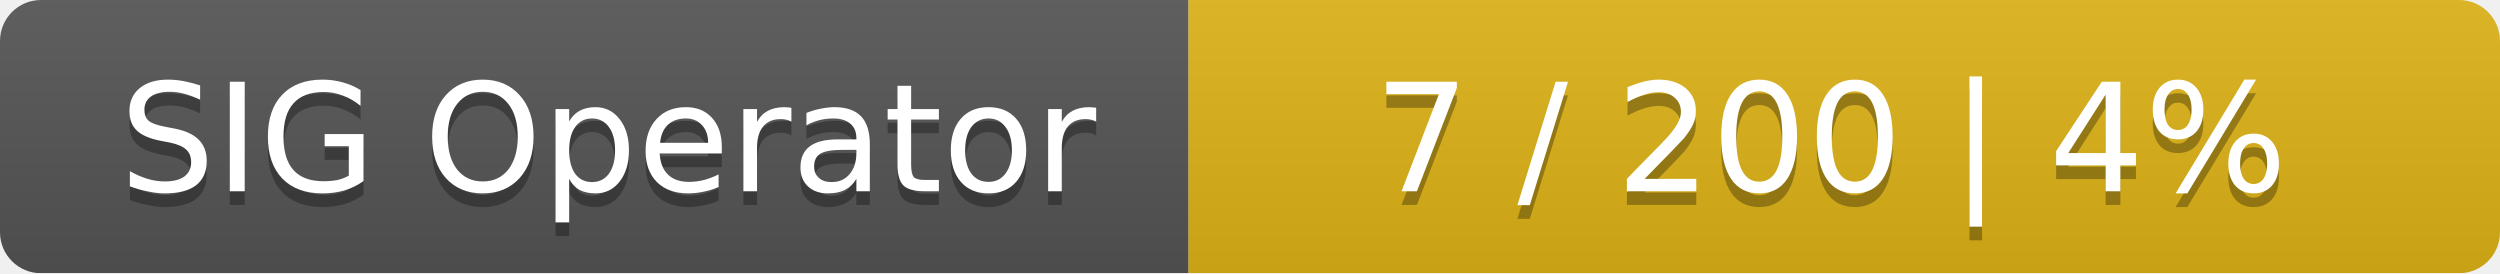
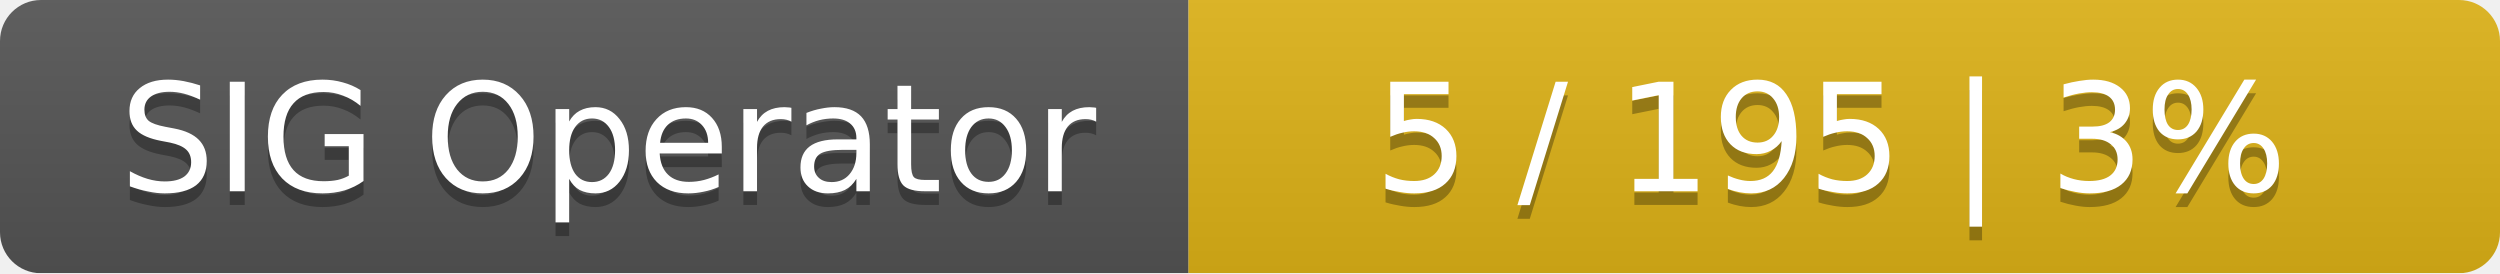
<svg xmlns="http://www.w3.org/2000/svg" width="183" height="20">
  <linearGradient id="smooth" x2="0" y2="100%">
    <stop offset="0" stop-color="#bbb" stop-opacity=".1" />
    <stop offset="1" stop-opacity=".1" />
  </linearGradient>
  <mask id="round">
    <rect width="183" height="20" rx="3" fill="#fff" />
  </mask>
  <g mask="url(#round)">
    <rect width="87" height="20" fill="#555" />
    <rect x="87" width="96" height="20" fill="#dfb317" />
    <rect width="183" height="20" fill="url(#smooth)" />
  </g>
  <g fill="#fff" text-anchor="middle" font-family="DejaVu Sans,Verdana,Geneva,sans-serif" font-size="11">
    <text x="44.5" y="15" fill="#010101" fill-opacity=".3">SIG Operator</text>
    <text x="44.5" y="14">SIG Operator</text>
-     <text x="134" y="15" fill="#010101" fill-opacity=".3">7 / 200    |    4%</text>
-     <text x="134" y="14">7 / 200    |    4%</text>
+     <text x="134" y="15" fill="#010101" fill-opacity=".3">5 / 195    |    3%</text>
+     <text x="134" y="14">5 / 195    |    3%</text>
  </g>
</svg>
